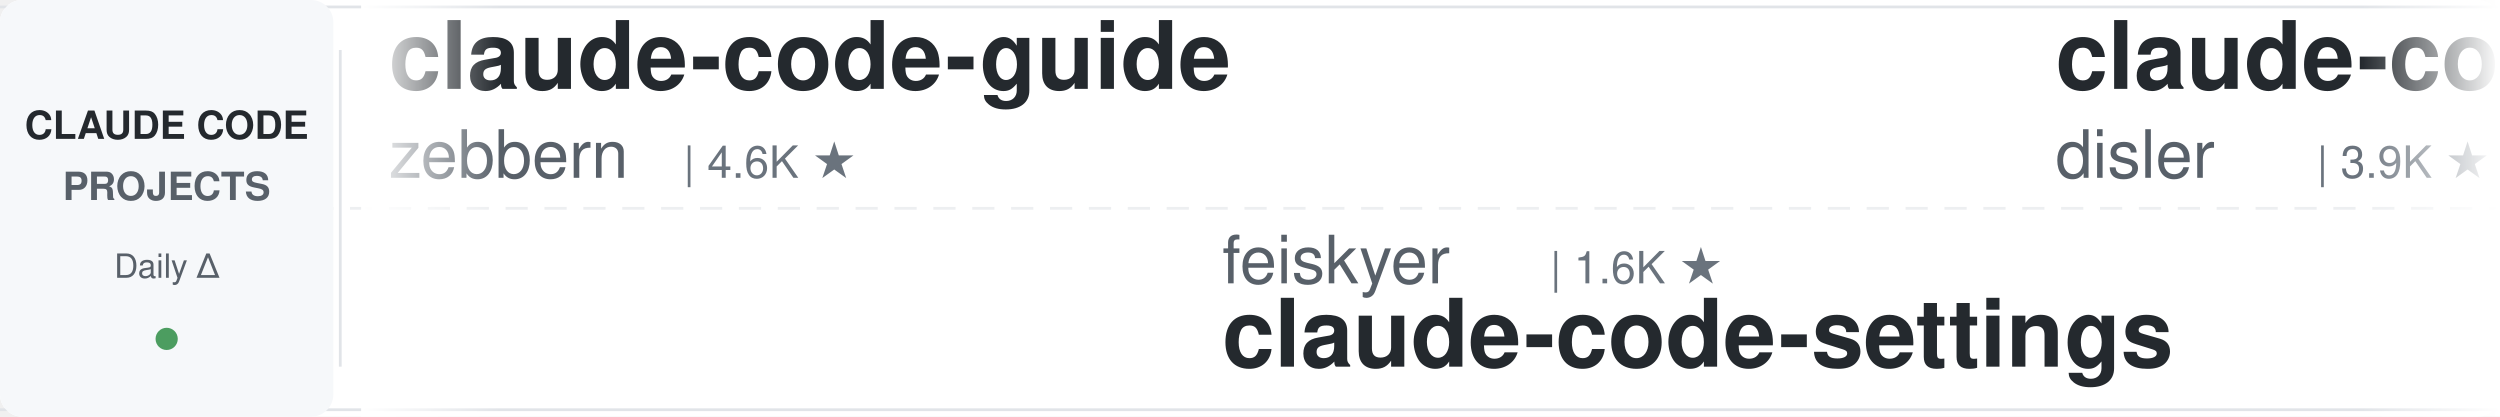
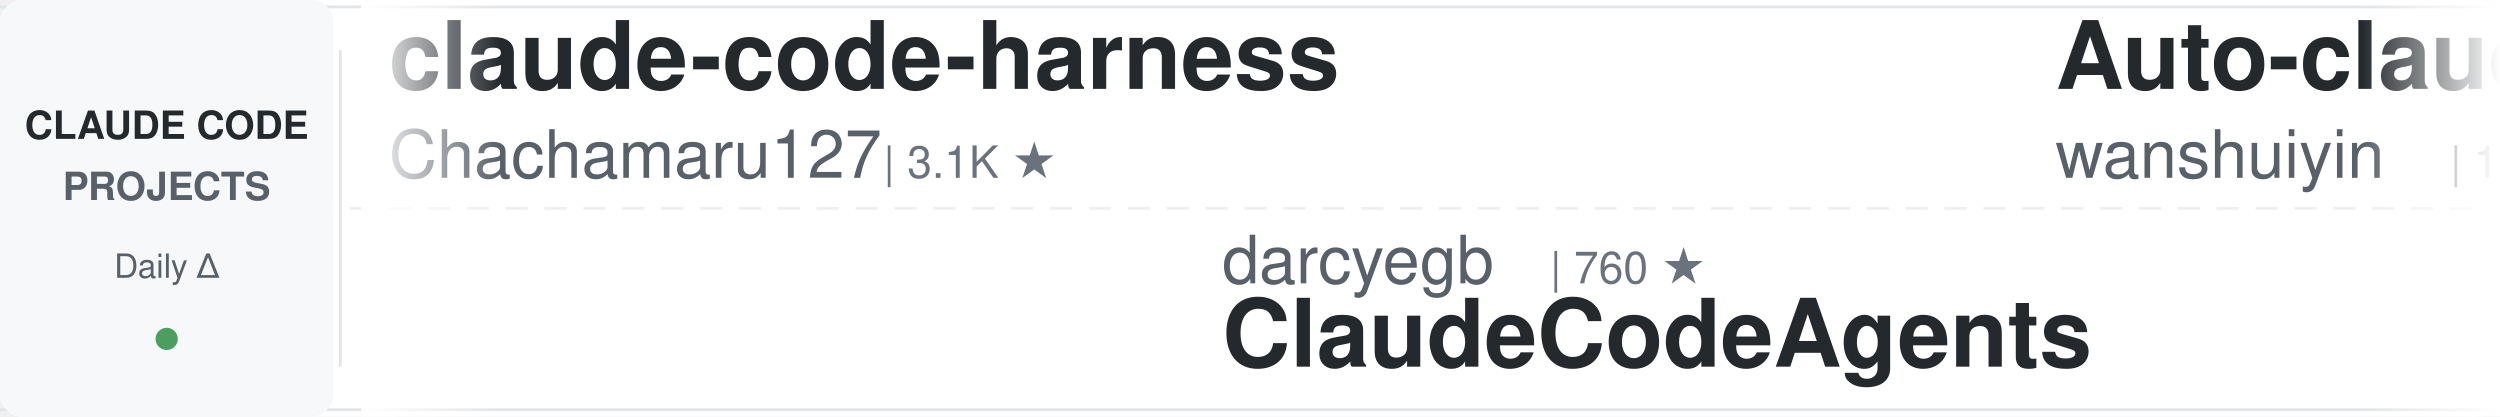
<svg xmlns="http://www.w3.org/2000/svg" width="900" height="150">
  <defs>
    <linearGradient id="leftFade" x1="0%" y1="0%" x2="100%" y2="0%">
      <stop offset="0%" style="stop-color:#ffffff;stop-opacity:1" />
      <stop offset="100%" style="stop-color:#ffffff;stop-opacity:0" />
    </linearGradient>
    <linearGradient id="rightFade" x1="0%" y1="0%" x2="100%" y2="0%">
      <stop offset="0%" style="stop-color:#ffffff;stop-opacity:0" />
      <stop offset="100%" style="stop-color:#ffffff;stop-opacity:1" />
    </linearGradient>
  </defs>
  <rect width="900" height="150" fill="#ffffff" rx="8" />
  <rect x="0" y="2" width="900" height="1" fill="#e1e4e8" />
  <rect x="0" y="147" width="900" height="1" fill="#e1e4e8" />
  <line x1="0" y1="75" x2="900" y2="75" stroke="#e1e4e8" stroke-width="1" stroke-dasharray="8 6" opacity="0.6" />
  <rect x="0" y="0" width="120" height="150" fill="#f6f8fa" rx="8" />
  <text x="60" y="50" font-family="-apple-system, BlinkMacSystemFont, 'Segoe UI', Helvetica, Arial, sans-serif" font-size="14" font-weight="600" fill="#24292e" text-anchor="middle">CLAUDE CODE</text>
  <text x="60" y="72" font-family="-apple-system, BlinkMacSystemFont, 'Segoe UI', Helvetica, Arial, sans-serif" font-size="14" font-weight="600" fill="#586069" text-anchor="middle">PROJECTS</text>
  <text x="60" y="100" font-family="-apple-system, BlinkMacSystemFont, 'Segoe UI', Helvetica, Arial, sans-serif" font-size="12" font-weight="500" fill="#586069" text-anchor="middle">Daily Δ</text>
  <circle cx="60" cy="122" r="4" fill="#22863a" opacity="0.8" />
  <rect x="122" y="18" width="1" height="114" fill="#e1e4e8" />
  <clipPath id="tickerClip">
    <rect x="130" y="0" width="770" height="150" />
  </clipPath>
  <g clip-path="url(#tickerClip)">
    <g id="tickerItems">
      <animateTransform attributeName="transform" attributeType="XML" type="translate" from="0 0" to="-3000 0" dur="54s" repeatCount="indefinite" />
      <g transform="translate(0, 0)">
-         <text x="140" y="32" font-family="-apple-system, BlinkMacSystemFont, 'Segoe UI', Helvetica, Arial, sans-serif" font-size="34" font-weight="600" fill="#24292e">claude-code-guide</text>
-         <text x="140" y="64" font-family="-apple-system, BlinkMacSystemFont, 'Segoe UI', Helvetica, Arial, sans-serif" font-size="24" font-weight="400" fill="#586069">zebbern</text>
-         <text x="246" y="64" font-family="-apple-system, BlinkMacSystemFont, 'Segoe UI', Helvetica, Arial, sans-serif" font-size="16" font-weight="500" fill="#6a737d">| 4.6K ★</text>
+         <text x="140" y="32" font-family="-apple-system, BlinkMacSystemFont, 'Segoe UI', Helvetica, Arial, sans-serif" font-size="34" font-weight="600" fill="#24292e">claude-code-harness</text>
+         <text x="140" y="64" font-family="-apple-system, BlinkMacSystemFont, 'Segoe UI', Helvetica, Arial, sans-serif" font-size="24" font-weight="400" fill="#586069">Chachamaru127</text>
+         <text x="318" y="64" font-family="-apple-system, BlinkMacSystemFont, 'Segoe UI', Helvetica, Arial, sans-serif" font-size="16" font-weight="500" fill="#6a737d">| 3.1K ★</text>
      </g>
      <g transform="translate(300, 0)">
-         <text x="140" y="102" font-family="-apple-system, BlinkMacSystemFont, 'Segoe UI', Helvetica, Arial, sans-serif" font-size="24" font-weight="400" fill="#586069">feiskyer</text>
-         <text x="258" y="102" font-family="-apple-system, BlinkMacSystemFont, 'Segoe UI', Helvetica, Arial, sans-serif" font-size="16" font-weight="500" fill="#6a737d">| 1.6K ★</text>
-         <text x="140" y="132" font-family="-apple-system, BlinkMacSystemFont, 'Segoe UI', Helvetica, Arial, sans-serif" font-size="34" font-weight="600" fill="#24292e">claude-code-settings</text>
+         <text x="140" y="102" font-family="-apple-system, BlinkMacSystemFont, 'Segoe UI', Helvetica, Arial, sans-serif" font-size="24" font-weight="400" fill="#586069">darcyegb</text>
+         <text x="258" y="102" font-family="-apple-system, BlinkMacSystemFont, 'Segoe UI', Helvetica, Arial, sans-serif" font-size="16" font-weight="500" fill="#6a737d">| 760 ★</text>
+         <text x="140" y="132" font-family="-apple-system, BlinkMacSystemFont, 'Segoe UI', Helvetica, Arial, sans-serif" font-size="34" font-weight="600" fill="#24292e">ClaudeCodeAgents</text>
      </g>
      <g transform="translate(600, 0)">
-         <text x="140" y="32" font-family="-apple-system, BlinkMacSystemFont, 'Segoe UI', Helvetica, Arial, sans-serif" font-size="34" font-weight="600" fill="#24292e">claude-code-hooks-master...</text>
-         <text x="140" y="64" font-family="-apple-system, BlinkMacSystemFont, 'Segoe UI', Helvetica, Arial, sans-serif" font-size="24" font-weight="400" fill="#586069">disler</text>
-         <text x="234" y="64" font-family="-apple-system, BlinkMacSystemFont, 'Segoe UI', Helvetica, Arial, sans-serif" font-size="16" font-weight="500" fill="#6a737d">| 3.9K ★</text>
+         <text x="140" y="32" font-family="-apple-system, BlinkMacSystemFont, 'Segoe UI', Helvetica, Arial, sans-serif" font-size="34" font-weight="600" fill="#24292e">Auto-claude-code-researc...</text>
+         <text x="140" y="64" font-family="-apple-system, BlinkMacSystemFont, 'Segoe UI', Helvetica, Arial, sans-serif" font-size="24" font-weight="400" fill="#586069">wanshuiyin</text>
+         <text x="282" y="64" font-family="-apple-system, BlinkMacSystemFont, 'Segoe UI', Helvetica, Arial, sans-serif" font-size="16" font-weight="500" fill="#6a737d">| 15.7K ★</text>
      </g>
      <g transform="translate(900, 0)">
-         <text x="140" y="102" font-family="-apple-system, BlinkMacSystemFont, 'Segoe UI', Helvetica, Arial, sans-serif" font-size="24" font-weight="400" fill="#586069">anthropics</text>
-         <text x="282" y="102" font-family="-apple-system, BlinkMacSystemFont, 'Segoe UI', Helvetica, Arial, sans-serif" font-size="16" font-weight="500" fill="#6a737d">| 174.1K ★</text>
-         <text x="140" y="132" font-family="-apple-system, BlinkMacSystemFont, 'Segoe UI', Helvetica, Arial, sans-serif" font-size="34" font-weight="600" fill="#24292e">skills</text>
+         <text x="140" y="102" font-family="-apple-system, BlinkMacSystemFont, 'Segoe UI', Helvetica, Arial, sans-serif" font-size="24" font-weight="400" fill="#586069">Alishahryar1</text>
+         <text x="306" y="102" font-family="-apple-system, BlinkMacSystemFont, 'Segoe UI', Helvetica, Arial, sans-serif" font-size="16" font-weight="500" fill="#6a737d">| 53.2K ★</text>
+         <text x="140" y="132" font-family="-apple-system, BlinkMacSystemFont, 'Segoe UI', Helvetica, Arial, sans-serif" font-size="34" font-weight="600" fill="#24292e">free-claude-code</text>
      </g>
      <g transform="translate(1200, 0)">
-         <text x="140" y="32" font-family="-apple-system, BlinkMacSystemFont, 'Segoe UI', Helvetica, Arial, sans-serif" font-size="34" font-weight="600" fill="#24292e">claude-code-proxy</text>
-         <text x="140" y="64" font-family="-apple-system, BlinkMacSystemFont, 'Segoe UI', Helvetica, Arial, sans-serif" font-size="24" font-weight="400" fill="#586069">fuergaosi233</text>
-         <text x="306" y="64" font-family="-apple-system, BlinkMacSystemFont, 'Segoe UI', Helvetica, Arial, sans-serif" font-size="16" font-weight="500" fill="#6a737d">| 2.8K ★</text>
+         <text x="140" y="32" font-family="-apple-system, BlinkMacSystemFont, 'Segoe UI', Helvetica, Arial, sans-serif" font-size="34" font-weight="600" fill="#24292e">edmunds-claude-code</text>
+         <text x="140" y="64" font-family="-apple-system, BlinkMacSystemFont, 'Segoe UI', Helvetica, Arial, sans-serif" font-size="24" font-weight="400" fill="#586069">edmund-io</text>
+         <text x="270" y="64" font-family="-apple-system, BlinkMacSystemFont, 'Segoe UI', Helvetica, Arial, sans-serif" font-size="16" font-weight="500" fill="#6a737d">| 1.5K ★</text>
      </g>
      <g transform="translate(1500, 0)">
-         <text x="140" y="102" font-family="-apple-system, BlinkMacSystemFont, 'Segoe UI', Helvetica, Arial, sans-serif" font-size="24" font-weight="400" fill="#586069">davila7</text>
-         <text x="246" y="102" font-family="-apple-system, BlinkMacSystemFont, 'Segoe UI', Helvetica, Arial, sans-serif" font-size="16" font-weight="500" fill="#6a737d">| 30.5K ★</text>
-         <text x="140" y="132" font-family="-apple-system, BlinkMacSystemFont, 'Segoe UI', Helvetica, Arial, sans-serif" font-size="34" font-weight="600" fill="#24292e">claude-code-templates</text>
+         <text x="140" y="102" font-family="-apple-system, BlinkMacSystemFont, 'Segoe UI', Helvetica, Arial, sans-serif" font-size="24" font-weight="400" fill="#586069">AICoderTudou</text>
+         <text x="306" y="102" font-family="-apple-system, BlinkMacSystemFont, 'Segoe UI', Helvetica, Arial, sans-serif" font-size="16" font-weight="500" fill="#6a737d">| 495 ★</text>
+         <text x="140" y="132" font-family="-apple-system, BlinkMacSystemFont, 'Segoe UI', Helvetica, Arial, sans-serif" font-size="34" font-weight="600" fill="#24292e">claude-code-tudou</text>
      </g>
      <g transform="translate(1800, 0)">
-         <text x="140" y="32" font-family="-apple-system, BlinkMacSystemFont, 'Segoe UI', Helvetica, Arial, sans-serif" font-size="34" font-weight="600" fill="#24292e">Dive-into-Claude-Code</text>
-         <text x="140" y="64" font-family="-apple-system, BlinkMacSystemFont, 'Segoe UI', Helvetica, Arial, sans-serif" font-size="24" font-weight="400" fill="#586069">VILA-Lab</text>
-         <text x="258" y="64" font-family="-apple-system, BlinkMacSystemFont, 'Segoe UI', Helvetica, Arial, sans-serif" font-size="16" font-weight="500" fill="#6a737d">| 2.1K ★</text>
+         <text x="140" y="32" font-family="-apple-system, BlinkMacSystemFont, 'Segoe UI', Helvetica, Arial, sans-serif" font-size="34" font-weight="600" fill="#24292e">claude-code-source</text>
+         <text x="140" y="64" font-family="-apple-system, BlinkMacSystemFont, 'Segoe UI', Helvetica, Arial, sans-serif" font-size="24" font-weight="400" fill="#586069">JrCx7scC</text>
+         <text x="258" y="64" font-family="-apple-system, BlinkMacSystemFont, 'Segoe UI', Helvetica, Arial, sans-serif" font-size="16" font-weight="500" fill="#6a737d">| 376 ★</text>
      </g>
      <g transform="translate(2100, 0)">
-         <text x="140" y="102" font-family="-apple-system, BlinkMacSystemFont, 'Segoe UI', Helvetica, Arial, sans-serif" font-size="24" font-weight="400" fill="#586069">Windy3f3f3f3f</text>
-         <text x="318" y="102" font-family="-apple-system, BlinkMacSystemFont, 'Segoe UI', Helvetica, Arial, sans-serif" font-size="16" font-weight="500" fill="#6a737d">| 2.6K ★</text>
-         <text x="140" y="132" font-family="-apple-system, BlinkMacSystemFont, 'Segoe UI', Helvetica, Arial, sans-serif" font-size="34" font-weight="600" fill="#24292e">claude-code-from-scratch</text>
+         <text x="140" y="102" font-family="-apple-system, BlinkMacSystemFont, 'Segoe UI', Helvetica, Arial, sans-serif" font-size="24" font-weight="400" fill="#586069">VoltAgent</text>
+         <text x="270" y="102" font-family="-apple-system, BlinkMacSystemFont, 'Segoe UI', Helvetica, Arial, sans-serif" font-size="16" font-weight="500" fill="#6a737d">| 24.9K ★</text>
+         <text x="140" y="132" font-family="-apple-system, BlinkMacSystemFont, 'Segoe UI', Helvetica, Arial, sans-serif" font-size="34" font-weight="600" fill="#24292e">awesome-claude-code-suba...</text>
      </g>
      <g transform="translate(2400, 0)">
-         <text x="140" y="32" font-family="-apple-system, BlinkMacSystemFont, 'Segoe UI', Helvetica, Arial, sans-serif" font-size="34" font-weight="600" fill="#24292e">claude-code-proxy</text>
-         <text x="140" y="64" font-family="-apple-system, BlinkMacSystemFont, 'Segoe UI', Helvetica, Arial, sans-serif" font-size="24" font-weight="400" fill="#586069">1rgs</text>
-         <text x="210" y="64" font-family="-apple-system, BlinkMacSystemFont, 'Segoe UI', Helvetica, Arial, sans-serif" font-size="16" font-weight="500" fill="#6a737d">| 3.7K ★</text>
+         <text x="140" y="32" font-family="-apple-system, BlinkMacSystemFont, 'Segoe UI', Helvetica, Arial, sans-serif" font-size="34" font-weight="600" fill="#24292e">claude-code-skills</text>
+         <text x="140" y="64" font-family="-apple-system, BlinkMacSystemFont, 'Segoe UI', Helvetica, Arial, sans-serif" font-size="24" font-weight="400" fill="#586069">daymade</text>
+         <text x="246" y="64" font-family="-apple-system, BlinkMacSystemFont, 'Segoe UI', Helvetica, Arial, sans-serif" font-size="16" font-weight="500" fill="#6a737d">| 1.4K ★</text>
      </g>
      <g transform="translate(2700, 0)">
-         <text x="140" y="102" font-family="-apple-system, BlinkMacSystemFont, 'Segoe UI', Helvetica, Arial, sans-serif" font-size="24" font-weight="400" fill="#586069">ding113</text>
-         <text x="246" y="102" font-family="-apple-system, BlinkMacSystemFont, 'Segoe UI', Helvetica, Arial, sans-serif" font-size="16" font-weight="500" fill="#6a737d">| 3.3K ★</text>
-         <text x="140" y="132" font-family="-apple-system, BlinkMacSystemFont, 'Segoe UI', Helvetica, Arial, sans-serif" font-size="34" font-weight="600" fill="#24292e">claude-code-hub</text>
+         <text x="140" y="102" font-family="-apple-system, BlinkMacSystemFont, 'Segoe UI', Helvetica, Arial, sans-serif" font-size="24" font-weight="400" fill="#586069">ChrisWiles</text>
+         <text x="282" y="102" font-family="-apple-system, BlinkMacSystemFont, 'Segoe UI', Helvetica, Arial, sans-serif" font-size="16" font-weight="500" fill="#6a737d">| 6.1K ★</text>
+         <text x="140" y="132" font-family="-apple-system, BlinkMacSystemFont, 'Segoe UI', Helvetica, Arial, sans-serif" font-size="34" font-weight="600" fill="#24292e">claude-code-showcase</text>
      </g>
      <g transform="translate(3000, 0)">
-         <text x="140" y="32" font-family="-apple-system, BlinkMacSystemFont, 'Segoe UI', Helvetica, Arial, sans-serif" font-size="34" font-weight="600" fill="#24292e">claude-code-guide</text>
-         <text x="140" y="64" font-family="-apple-system, BlinkMacSystemFont, 'Segoe UI', Helvetica, Arial, sans-serif" font-size="24" font-weight="400" fill="#586069">zebbern</text>
-         <text x="246" y="64" font-family="-apple-system, BlinkMacSystemFont, 'Segoe UI', Helvetica, Arial, sans-serif" font-size="16" font-weight="500" fill="#6a737d">| 4.6K ★</text>
+         <text x="140" y="32" font-family="-apple-system, BlinkMacSystemFont, 'Segoe UI', Helvetica, Arial, sans-serif" font-size="34" font-weight="600" fill="#24292e">claude-code-harness</text>
+         <text x="140" y="64" font-family="-apple-system, BlinkMacSystemFont, 'Segoe UI', Helvetica, Arial, sans-serif" font-size="24" font-weight="400" fill="#586069">Chachamaru127</text>
+         <text x="318" y="64" font-family="-apple-system, BlinkMacSystemFont, 'Segoe UI', Helvetica, Arial, sans-serif" font-size="16" font-weight="500" fill="#6a737d">| 3.1K ★</text>
      </g>
      <g transform="translate(3300, 0)">
-         <text x="140" y="102" font-family="-apple-system, BlinkMacSystemFont, 'Segoe UI', Helvetica, Arial, sans-serif" font-size="24" font-weight="400" fill="#586069">feiskyer</text>
-         <text x="258" y="102" font-family="-apple-system, BlinkMacSystemFont, 'Segoe UI', Helvetica, Arial, sans-serif" font-size="16" font-weight="500" fill="#6a737d">| 1.6K ★</text>
-         <text x="140" y="132" font-family="-apple-system, BlinkMacSystemFont, 'Segoe UI', Helvetica, Arial, sans-serif" font-size="34" font-weight="600" fill="#24292e">claude-code-settings</text>
+         <text x="140" y="102" font-family="-apple-system, BlinkMacSystemFont, 'Segoe UI', Helvetica, Arial, sans-serif" font-size="24" font-weight="400" fill="#586069">darcyegb</text>
+         <text x="258" y="102" font-family="-apple-system, BlinkMacSystemFont, 'Segoe UI', Helvetica, Arial, sans-serif" font-size="16" font-weight="500" fill="#6a737d">| 760 ★</text>
+         <text x="140" y="132" font-family="-apple-system, BlinkMacSystemFont, 'Segoe UI', Helvetica, Arial, sans-serif" font-size="34" font-weight="600" fill="#24292e">ClaudeCodeAgents</text>
      </g>
      <g transform="translate(3600, 0)">
-         <text x="140" y="32" font-family="-apple-system, BlinkMacSystemFont, 'Segoe UI', Helvetica, Arial, sans-serif" font-size="34" font-weight="600" fill="#24292e">claude-code-hooks-master...</text>
-         <text x="140" y="64" font-family="-apple-system, BlinkMacSystemFont, 'Segoe UI', Helvetica, Arial, sans-serif" font-size="24" font-weight="400" fill="#586069">disler</text>
-         <text x="234" y="64" font-family="-apple-system, BlinkMacSystemFont, 'Segoe UI', Helvetica, Arial, sans-serif" font-size="16" font-weight="500" fill="#6a737d">| 3.9K ★</text>
+         <text x="140" y="32" font-family="-apple-system, BlinkMacSystemFont, 'Segoe UI', Helvetica, Arial, sans-serif" font-size="34" font-weight="600" fill="#24292e">Auto-claude-code-researc...</text>
+         <text x="140" y="64" font-family="-apple-system, BlinkMacSystemFont, 'Segoe UI', Helvetica, Arial, sans-serif" font-size="24" font-weight="400" fill="#586069">wanshuiyin</text>
+         <text x="282" y="64" font-family="-apple-system, BlinkMacSystemFont, 'Segoe UI', Helvetica, Arial, sans-serif" font-size="16" font-weight="500" fill="#6a737d">| 15.7K ★</text>
      </g>
      <g transform="translate(3900, 0)">
-         <text x="140" y="102" font-family="-apple-system, BlinkMacSystemFont, 'Segoe UI', Helvetica, Arial, sans-serif" font-size="24" font-weight="400" fill="#586069">anthropics</text>
-         <text x="282" y="102" font-family="-apple-system, BlinkMacSystemFont, 'Segoe UI', Helvetica, Arial, sans-serif" font-size="16" font-weight="500" fill="#6a737d">| 174.1K ★</text>
-         <text x="140" y="132" font-family="-apple-system, BlinkMacSystemFont, 'Segoe UI', Helvetica, Arial, sans-serif" font-size="34" font-weight="600" fill="#24292e">skills</text>
+         <text x="140" y="102" font-family="-apple-system, BlinkMacSystemFont, 'Segoe UI', Helvetica, Arial, sans-serif" font-size="24" font-weight="400" fill="#586069">Alishahryar1</text>
+         <text x="306" y="102" font-family="-apple-system, BlinkMacSystemFont, 'Segoe UI', Helvetica, Arial, sans-serif" font-size="16" font-weight="500" fill="#6a737d">| 53.2K ★</text>
+         <text x="140" y="132" font-family="-apple-system, BlinkMacSystemFont, 'Segoe UI', Helvetica, Arial, sans-serif" font-size="34" font-weight="600" fill="#24292e">free-claude-code</text>
      </g>
    </g>
  </g>
  <rect x="130" y="0" width="50" height="150" fill="url(#leftFade)" />
  <rect x="850" y="0" width="50" height="150" fill="url(#rightFade)" />
</svg>
